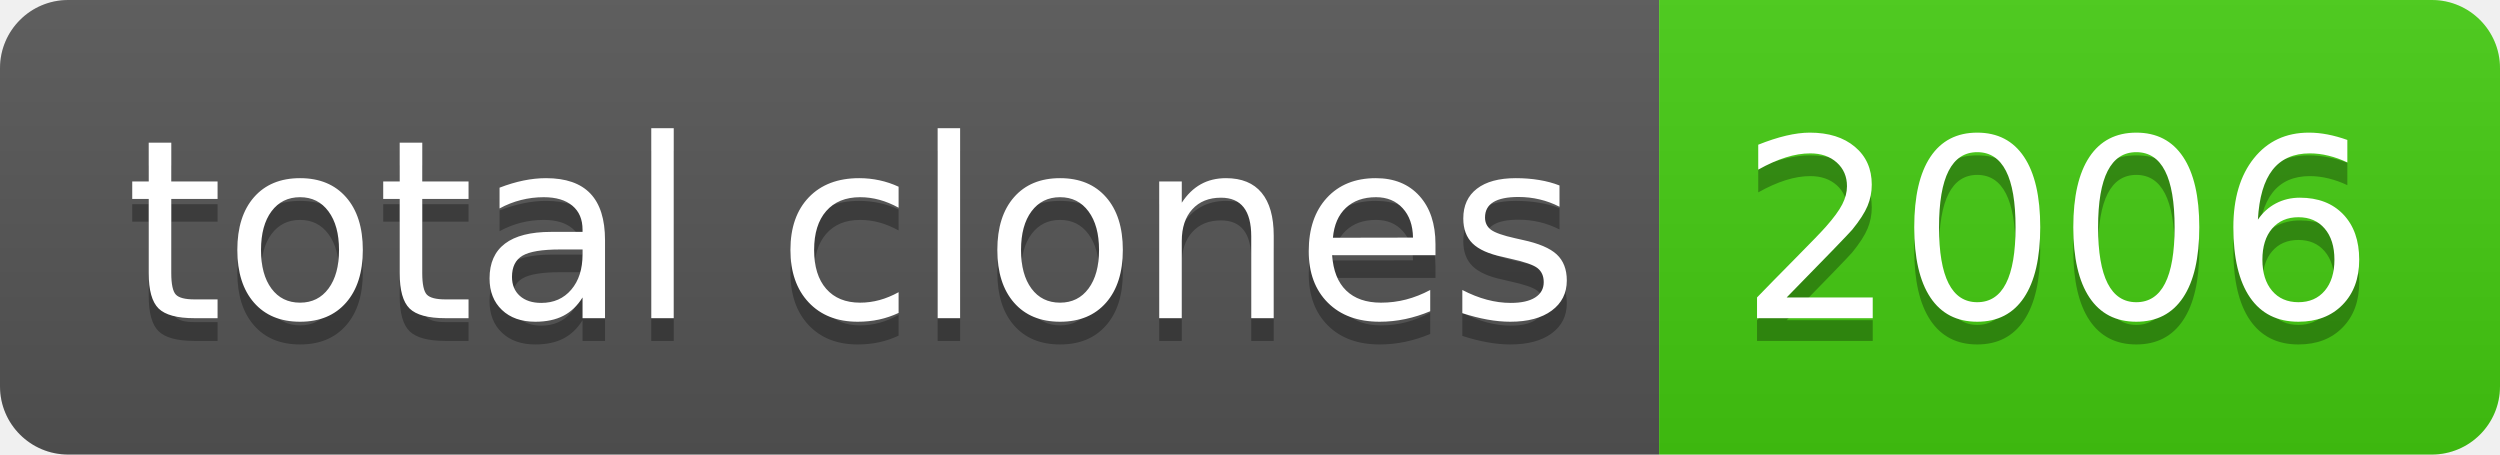
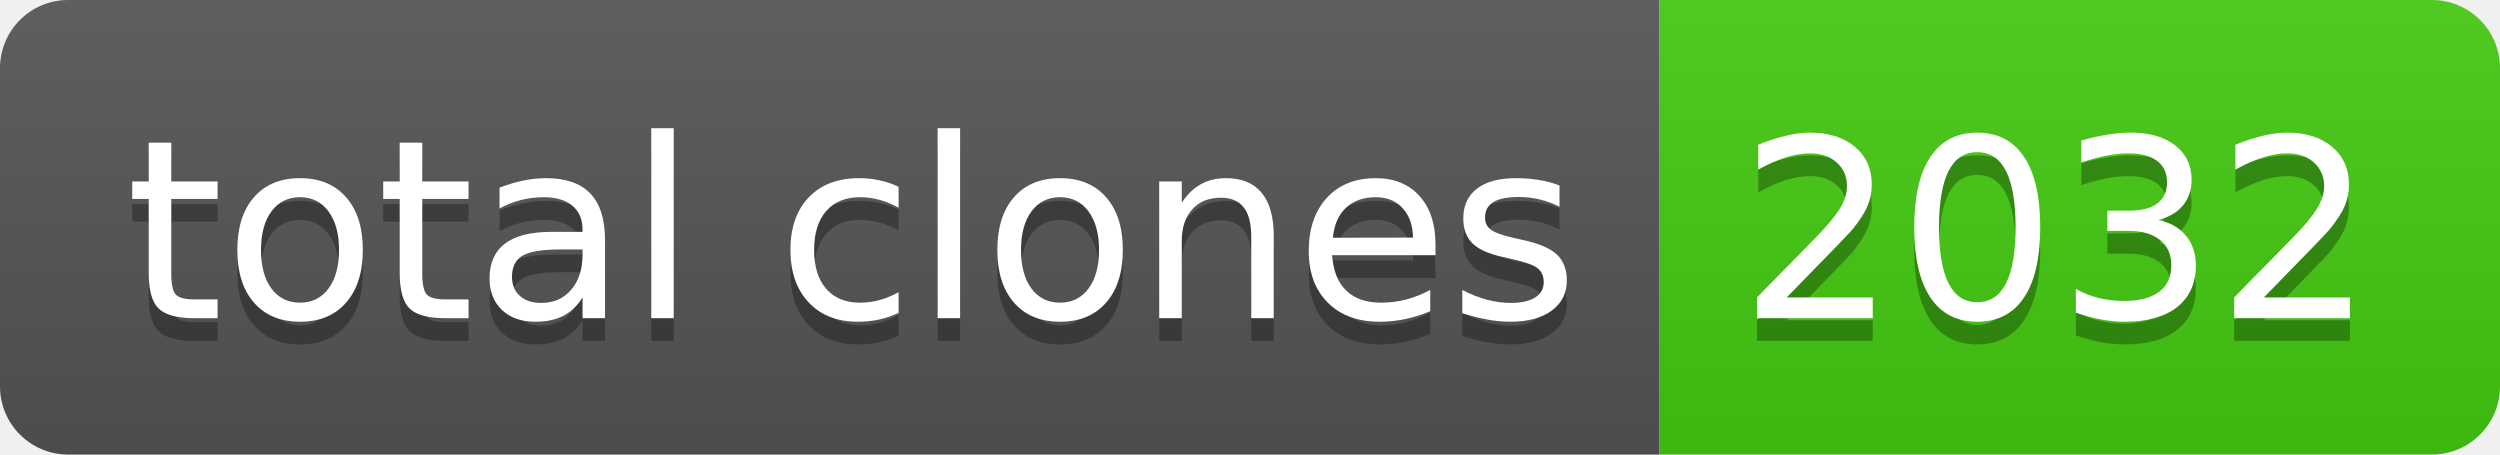
- <svg xmlns="http://www.w3.org/2000/svg" width="110" height="20" role="img" aria-label="total clones: 2006">
+ <svg xmlns="http://www.w3.org/2000/svg" width="110" height="20" role="img" aria-label="total clones: 2032">
  <linearGradient id="s" x2="0" y2="100%">
    <stop offset="0" stop-color="#bbb" stop-opacity=".1" />
    <stop offset="1" stop-opacity=".1" />
  </linearGradient>
  <clipPath id="r">
    <rect width="110" height="20" rx="3" fill="#fff" />
  </clipPath>
  <g clip-path="url(#r)">
    <rect width="73" height="20" fill="#555" />
    <rect x="73" width="37" height="20" fill="#4c1" />
    <rect width="110" height="20" fill="url(#s)" />
  </g>
  <g fill="#fff" text-anchor="middle" font-family="Verdana,Geneva,DejaVu Sans,sans-serif" text-rendering="geometricPrecision" font-size="110">
    <text aria-hidden="true" x="375" y="150" fill="#010101" fill-opacity=".3" transform="scale(.1)" textLength="630">total clones</text>
    <text x="375" y="140" transform="scale(.1)" fill="#fff" textLength="630">total clones</text>
-     <text aria-hidden="true" x="905" y="150" fill="#010101" fill-opacity=".3" transform="scale(.1)" textLength="270">2006</text>
-     <text x="905" y="140" transform="scale(.1)" fill="#fff" textLength="270">2006</text>
+     <text aria-hidden="true" x="905" y="150" fill="#010101" fill-opacity=".3" transform="scale(.1)" textLength="270">2032</text>
+     <text x="905" y="140" transform="scale(.1)" fill="#fff" textLength="270">2032</text>
  </g>
</svg>
